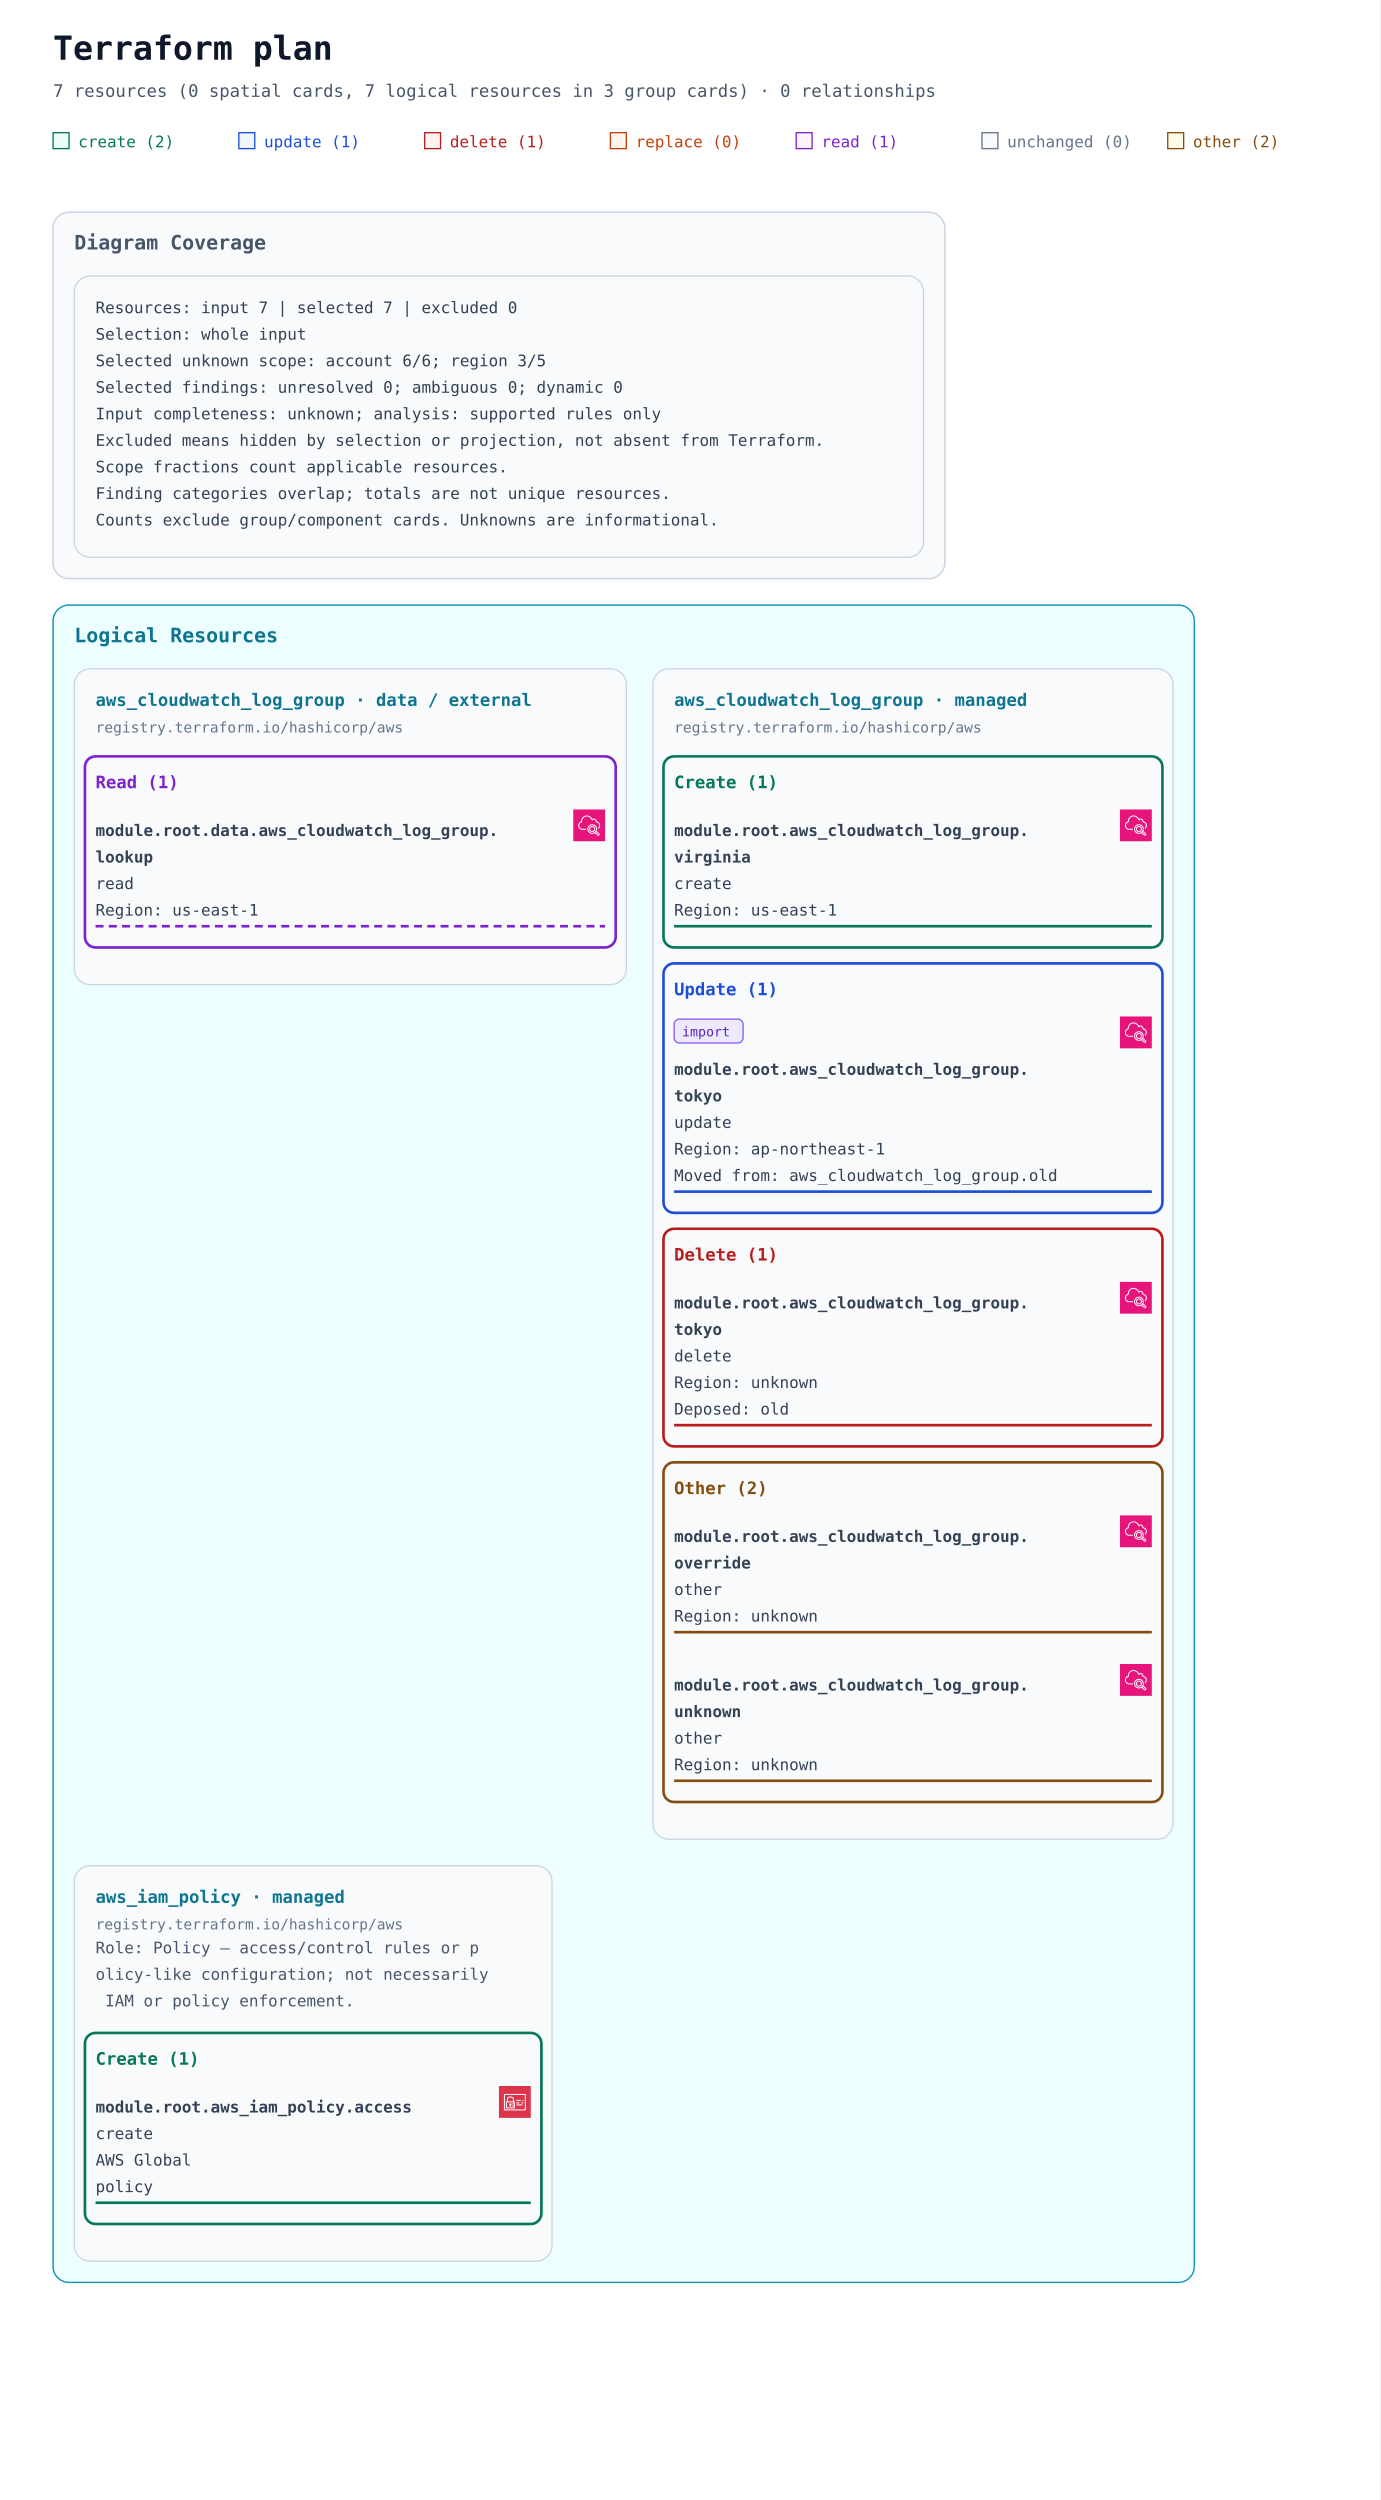
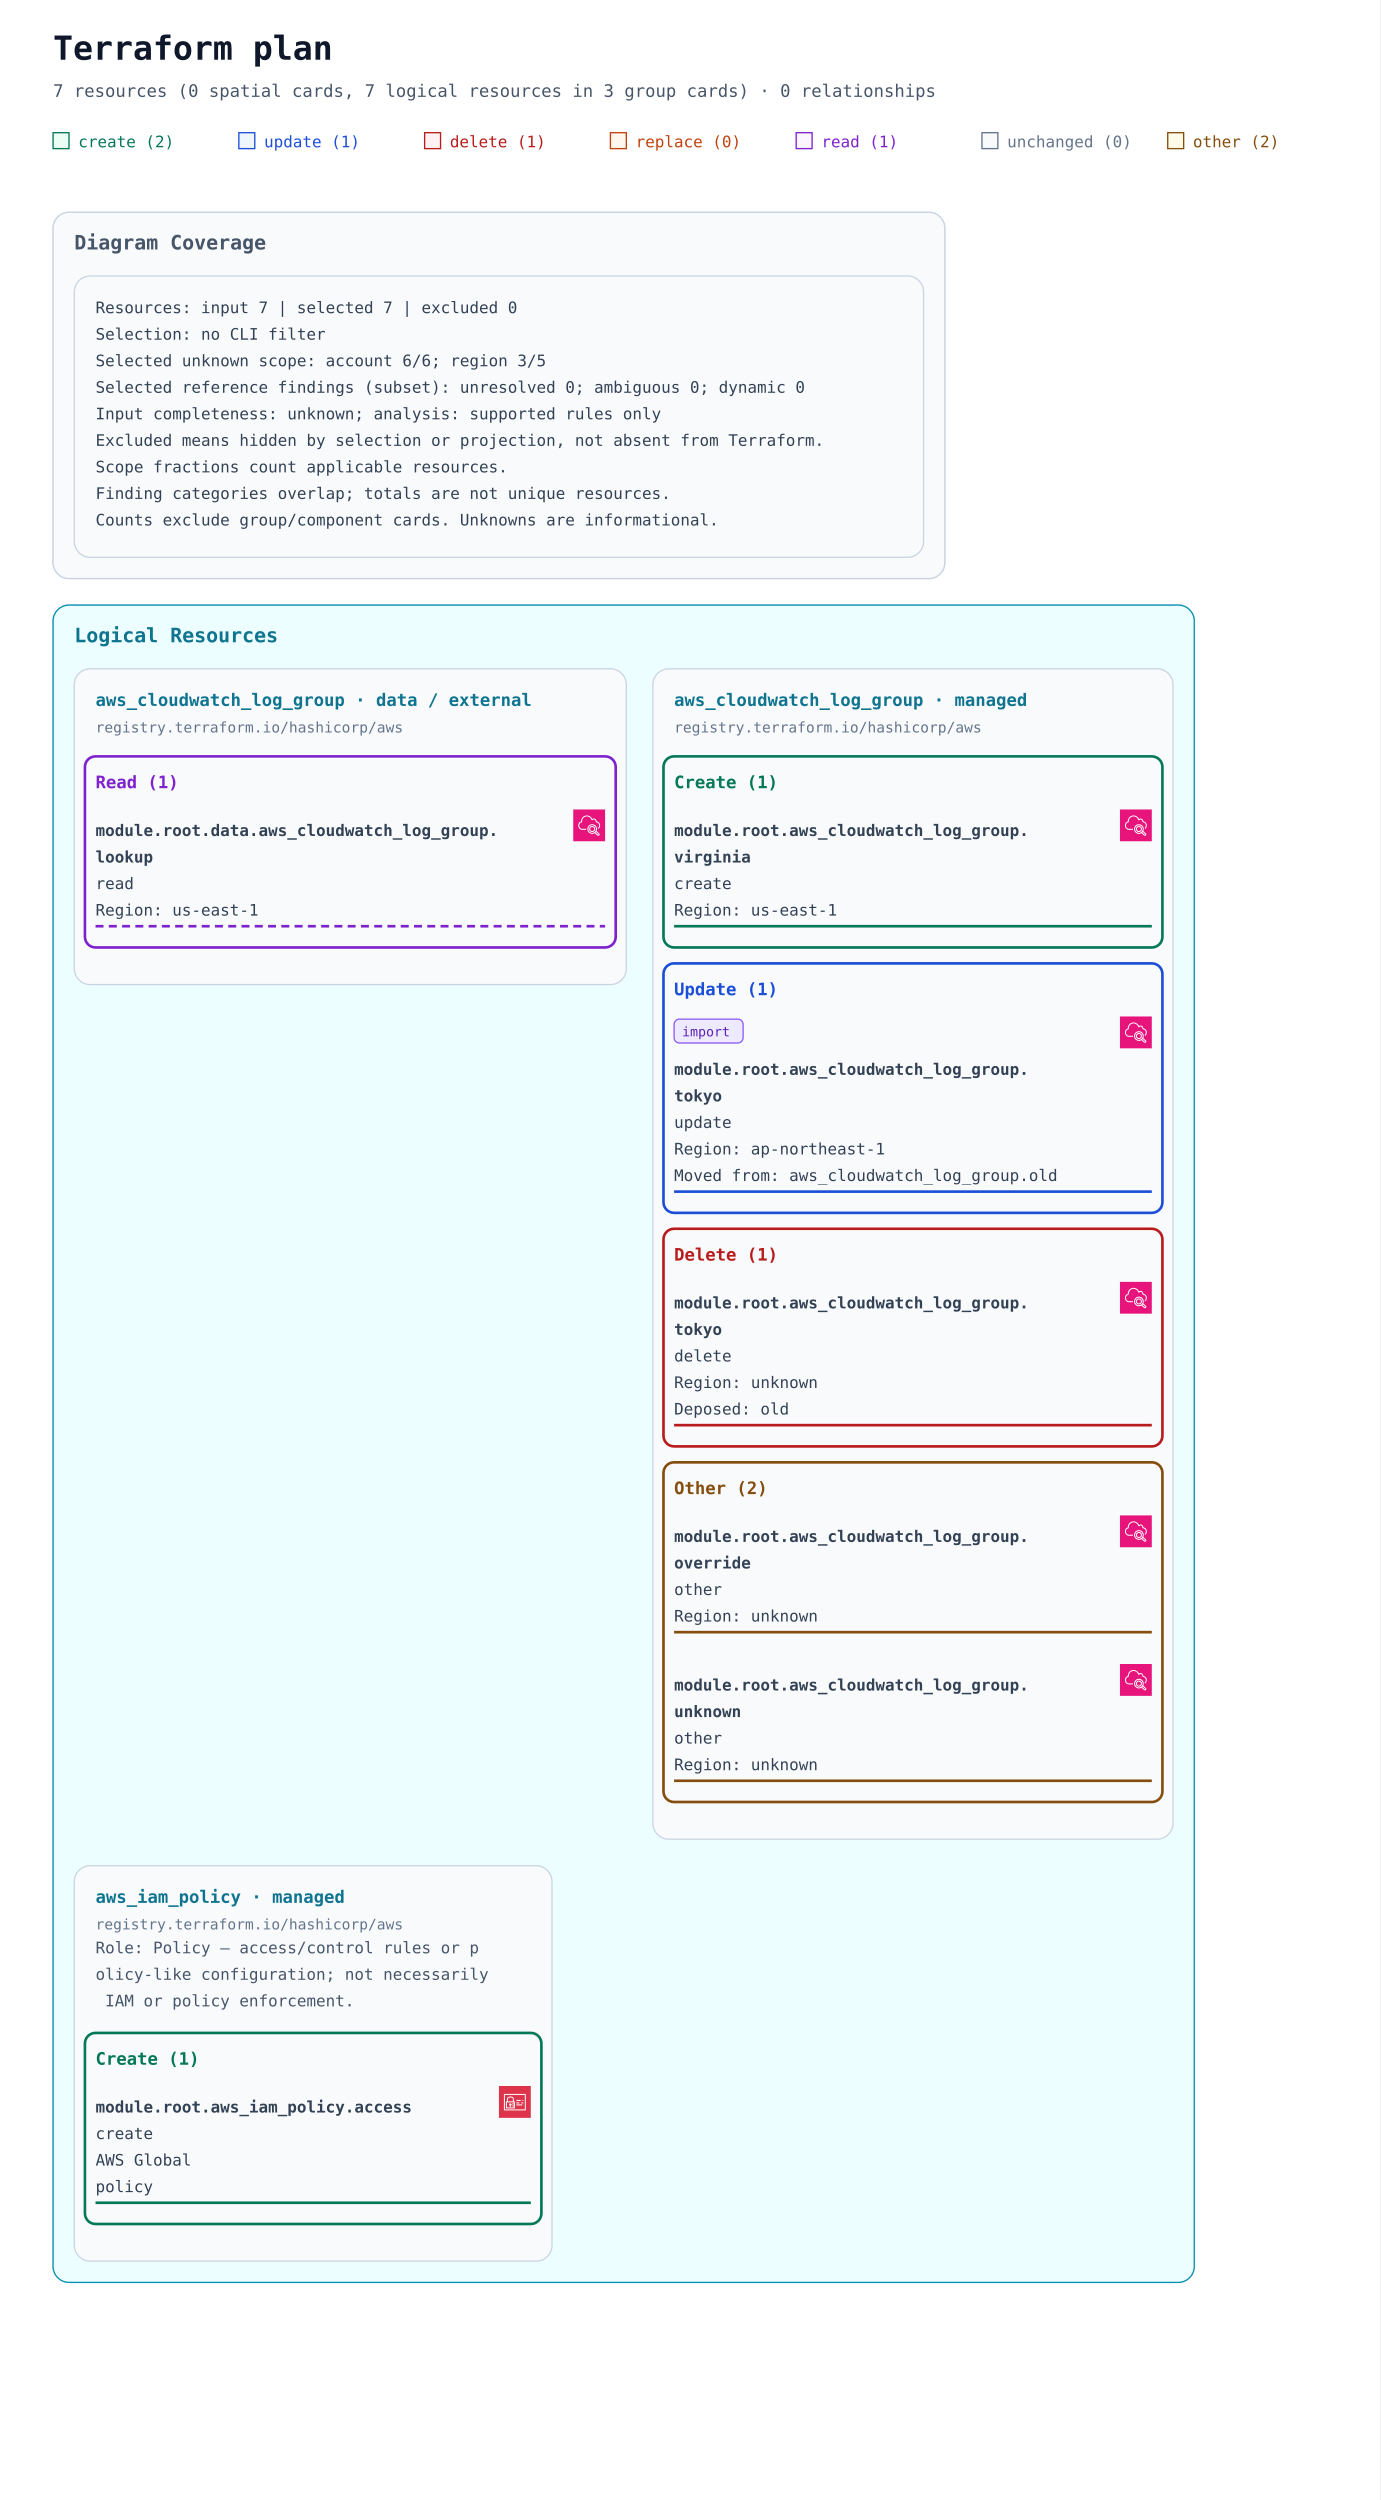
<svg xmlns="http://www.w3.org/2000/svg" width="1040" height="1884" viewBox="0 0 1040 1884" role="img" aria-labelledby="title description">
  <defs>
    <marker id="arrow" viewBox="0 0 10 10" refX="9" refY="5" markerWidth="7" markerHeight="7" markerUnits="userSpaceOnUse" orient="auto-start-reverse">
      <path d="M 0 0 L 10 5 L 0 10 z" fill="#94a3b8" />
    </marker>
    <symbol id="planorama-icon-aws-iam" viewBox="0 0 64 64">
      <g>
        <g id="planorama-icon-aws-iam-local-49636f6e2d4172636869746563747572652f34382f417263685f4157532d4964656e746974792d616e642d4163636573732d4d616e6167656d656e745f3438" stroke="none" stroke-width="1" fill="none" fill-rule="evenodd">
          <g id="planorama-icon-aws-iam-local-49636f6e2d4172636869746563747572652d42472f34382f53656375726974792d4964656e746974792d436f6d706c69616e6365" fill="#DD344C">
            <rect id="planorama-icon-aws-iam-local-52656374616e676c65" x="0" y="0" width="64" height="64" />
          </g>
          <path d="M12,47 L52,47 L52,18 L12,18 L12,47 Z M54,17 L54,48 C54,48.552 53.553,49 53,49 L11,49 C10.447,49 10,48.552 10,48 L10,17 C10,16.448 10.447,16 11,16 L53,16 C53.553,16 54,16.448 54,17 L54,17 Z M35,39 L47,39 L47,37 L35,37 L35,39 Z M45,35 L49,35 L49,33 L45,33 L45,35 Z M35,35 L41,35 L41,33 L35,33 L35,35 Z M22.5,37.5 C22.5,37.776 22.725,38 23,38 C23.275,38 23.5,37.776 23.5,37.5 C23.5,37.224 23.275,37 23,37 C22.725,37 22.5,37.224 22.5,37.5 L22.5,37.5 Z M25.5,37.5 C25.5,38.522 24.882,39.401 24,39.788 L24,42 L22,42 L22,39.788 C21.118,39.401 20.5,38.522 20.5,37.5 C20.5,36.122 21.621,35 23,35 C24.379,35 25.5,36.122 25.5,37.5 L25.5,37.5 Z M16,42.995 L29.995,43 L29.996,41 L27,41 L27,39 L29.997,39 L29.998,37 L27,37 L27,35 L29.999,35 L30,33.005 L16.005,33 L16,42.995 Z M18,31.001 L28.001,31.004 L28.002,26 C28.002,24.976 27.2,24.273 26.722,23.945 C25.847,23.345 24.174,23 23.002,23 L23,23 C20.873,23 18.003,24.232 18.002,26 L18,31.001 Z M14.293,44.701 C14.105,44.513 14,44.259 14,43.994 L14.005,32 C14.005,31.447 14.453,31 15.005,31 L16,31 L16.002,26 C16.003,22.911 19.876,21 23,21 L23.002,21 C24.567,21 26.653,21.473 27.854,22.295 C29.239,23.246 30.003,24.562 30.002,26 L30.001,31.005 L31,31.006 C31.266,31.006 31.52,31.111 31.707,31.299 C31.895,31.487 32,31.741 32,32.006 L31.995,44 C31.995,44.553 31.547,45 30.995,45 L15,44.994 C14.734,44.994 14.48,44.889 14.293,44.701 L14.293,44.701 Z M47,30 L49,30 L49,28 L47,28 L47,30 Z M35,30 L44,30 L44,28 L35,28 L35,30 Z" id="planorama-icon-aws-iam-local-4157532d4964656e746974792d616e642d4163636573732d4d616e6167656d656e745f49636f6e5f34385f5371756964" fill="#FFFFFF" />
        </g>
      </g>
    </symbol>
    <symbol id="planorama-icon-aws-monitoring" viewBox="0 0 64 64">
      <g>
        <g id="planorama-icon-aws-monitoring-local-49636f6e2d4172636869746563747572652f34382f417263685f416d617a6f6e2d436c6f756457617463685f3438" stroke="none" stroke-width="1" fill="none" fill-rule="evenodd">
          <g id="planorama-icon-aws-monitoring-local-49636f6e2d4172636869746563747572652d42472f34382f4d616e6167656d656e742d476f7665726e616e6365" fill="#E7157B">
            <rect id="planorama-icon-aws-monitoring-local-52656374616e676c65" x="0" y="0" width="64" height="64" />
          </g>
          <path d="M42.184,39.381 C42.184,37.128 40.347,35.295 38.089,35.295 C35.831,35.295 33.995,37.128 33.995,39.381 C33.995,41.634 35.831,43.467 38.089,43.467 C40.347,43.467 42.184,41.634 42.184,39.381 L42.184,39.381 Z M44.184,39.381 C44.184,42.734 41.45,45.462 38.089,45.462 C34.729,45.462 31.995,42.734 31.995,39.381 C31.995,36.028 34.729,33.3 38.089,33.3 C41.45,33.3 44.184,36.028 44.184,39.381 L44.184,39.381 Z M50.743,49.616 L45.846,45.216 C45.524,45.64 45.17,46.038 44.785,46.405 L49.671,50.803 C49.997,51.095 50.505,51.071 50.802,50.744 C51.096,50.418 51.07,49.911 50.743,49.616 L50.743,49.616 Z M38.089,47.092 C42.351,47.092 45.818,43.632 45.818,39.381 C45.818,35.13 42.351,31.671 38.089,31.671 C33.829,31.671 30.362,35.13 30.362,39.381 C30.362,43.632 33.829,47.092 38.089,47.092 L38.089,47.092 Z M52.081,48.134 C53.227,49.167 53.319,50.936 52.288,52.08 C51.735,52.69 50.971,53 50.205,53 C49.538,53 48.868,52.766 48.333,52.287 L43.172,47.641 C41.691,48.552 39.954,49.087 38.089,49.087 C32.725,49.087 28.362,44.733 28.362,39.381 C28.362,34.029 32.725,29.675 38.089,29.675 C43.454,29.675 47.818,34.029 47.818,39.381 C47.818,40.845 47.482,42.229 46.897,43.476 L52.081,48.134 Z M17.697,23.538 C17.697,23.939 17.72,24.338 17.767,24.723 C17.802,25.006 17.713,25.291 17.524,25.505 C17.375,25.671 17.177,25.783 16.961,25.824 C15.084,26.308 12,27.772 12,32.157 C12,35.48 13.836,37.314 15.377,38.268 C16.049,38.69 16.64,38.905 17.138,38.91 L26.127,38.91 L26.127,40.906 L17.127,40.906 C16.243,40.897 15.3,40.577 14.317,39.959 C12.708,38.964 10,36.621 10,32.157 C10,26.888 13.526,24.864 15.71,24.117 C15.702,23.924 15.697,23.731 15.697,23.538 C15.697,19.16 18.673,14.622 22.621,12.978 C27.232,11.051 32.119,12.007 35.687,15.534 C36.734,16.567 37.604,17.808 38.285,19.236 C39.203,18.551 40.304,18.175 41.459,18.175 C43.874,18.175 46.587,19.968 47.122,23.89 C50.58,24.722 54,27.278 54,32.217 C54,35.108 52.864,37.457 50.713,39.009 L49.541,37.393 C51.173,36.214 52,34.473 52,32.217 C52,27.239 47.811,26 46.01,25.698 C45.743,25.653 45.505,25.502 45.351,25.279 C45.208,25.072 45.15,24.818 45.186,24.571 C44.931,21.532 43.141,20.17 41.459,20.17 C40.402,20.17 39.409,20.686 38.734,21.586 C38.514,21.879 38.156,22.03 37.786,21.975 C37.422,21.921 37.118,21.672 36.993,21.326 C36.359,19.574 35.446,18.103 34.281,16.951 C32.851,15.54 28.933,12.507 23.391,14.819 C20.198,16.149 17.697,19.978 17.697,23.538 L17.697,23.538 Z" id="planorama-icon-aws-monitoring-local-416d617a6f6e2d436c6f756457617463685f49636f6e5f34385f5371756964" fill="#FFFFFF" />
        </g>
      </g>
    </symbol>
  </defs>
  <rect width="100%" height="100%" fill="#ffffff" />
  <g font-family="ui-monospace, SFMono-Regular, Consolas, monospace">
    <text x="40" y="45" font-size="25" font-weight="700" fill="#0f172a">Terraform plan</text>
    <text x="40" y="73" font-size="13" fill="#475569">7 resources (0 spatial cards, 7 logical resources in 3 group cards) · 0 relationships</text>
    <rect x="40" y="100" width="12" height="12" fill="#ecfdf5" stroke="#047857" />
    <text x="59" y="111" font-size="12" fill="#047857">create (2)</text>
    <rect x="180" y="100" width="12" height="12" fill="#eff6ff" stroke="#1d4ed8" />
    <text x="199" y="111" font-size="12" fill="#1d4ed8">update (1)</text>
    <rect x="320" y="100" width="12" height="12" fill="#fef2f2" stroke="#b91c1c" />
    <text x="339" y="111" font-size="12" fill="#b91c1c">delete (1)</text>
    <rect x="460" y="100" width="12" height="12" fill="#fff7ed" stroke="#c2410c" />
    <text x="479" y="111" font-size="12" fill="#c2410c">replace (0)</text>
    <rect x="600" y="100" width="12" height="12" fill="#faf5ff" stroke="#7e22ce" />
    <text x="619" y="111" font-size="12" fill="#7e22ce">read (1)</text>
    <rect x="740" y="100" width="12" height="12" fill="#f8fafc" stroke="#64748b" />
    <text x="759" y="111" font-size="12" fill="#64748b">unchanged (0)</text>
    <rect x="880" y="100" width="12" height="12" fill="#fefce8" stroke="#854d0e" />
    <text x="899" y="111" font-size="12" fill="#854d0e">other (2)</text>
    <g data-annotation-area="true">
      <g data-annotation-card="true" transform="translate(40 160)">
        <rect width="672" height="276" rx="12" fill="#f8fafc" stroke="#cbd5e1" />
        <g data-annotation-section="Diagram Coverage">
          <rect width="672" height="276" rx="12" fill="#f8fafc" stroke="#cbd5e1" />
          <text x="16" y="28" font-size="15" font-weight="700" fill="#475569">Diagram Coverage</text>
          <g data-annotation-card="true" transform="translate(16 48)">
            <rect width="640" height="212" rx="12" fill="#f8fafc" stroke="#cbd5e1" />
            <text x="16" y="28" font-family="ui-monospace, Consolas, monospace" font-size="12" fill="#334155">Resources: input 7 | selected 7 | excluded 0</text>
-             <text x="16" y="48" font-family="ui-monospace, Consolas, monospace" font-size="12" fill="#334155">Selection: whole input</text>
+             <text x="16" y="48" font-family="ui-monospace, Consolas, monospace" font-size="12" fill="#334155">Selection: no CLI filter</text>
            <text x="16" y="68" font-family="ui-monospace, Consolas, monospace" font-size="12" fill="#334155">Selected unknown scope: account 6/6; region 3/5</text>
-             <text x="16" y="88" font-family="ui-monospace, Consolas, monospace" font-size="12" fill="#334155">Selected findings: unresolved 0; ambiguous 0; dynamic 0</text>
+             <text x="16" y="88" font-family="ui-monospace, Consolas, monospace" font-size="12" fill="#334155">Selected reference findings (subset): unresolved 0; ambiguous 0; dynamic 0</text>
            <text x="16" y="108" font-family="ui-monospace, Consolas, monospace" font-size="12" fill="#334155">Input completeness: unknown; analysis: supported rules only</text>
            <text x="16" y="128" font-family="ui-monospace, Consolas, monospace" font-size="12" fill="#334155">Excluded means hidden by selection or projection, not absent from Terraform.</text>
            <text x="16" y="148" font-family="ui-monospace, Consolas, monospace" font-size="12" fill="#334155">Scope fractions count applicable resources.</text>
            <text x="16" y="168" font-family="ui-monospace, Consolas, monospace" font-size="12" fill="#334155">Finding categories overlap; totals are not unique resources.</text>
            <text x="16" y="188" font-family="ui-monospace, Consolas, monospace" font-size="12" fill="#334155">Counts exclude group/component cards. Unknowns are informational.</text>
          </g>
        </g>
      </g>
      <g data-annotation-card="true" transform="translate(40 456)">
        <rect width="860" height="1264" rx="12" fill="#f8fafc" stroke="#cbd5e1" />
        <g data-annotation-section="Logical Resources">
          <rect width="860" height="1264" rx="12" fill="#ecfeff" stroke="#0891b2" />
          <text x="16" y="28" font-size="15" font-weight="700" fill="#0e7490">Logical Resources</text>
          <g data-annotation-card="true" transform="translate(16 48)">
            <rect width="416" height="238" rx="12" fill="#f8fafc" stroke="#cbd5e1" />
            <g data-logical-group="true" data-provider-source="registry.terraform.io/hashicorp/aws" data-resource-type="aws_cloudwatch_log_group" data-mode="data">
              <text x="16" y="28" font-size="13" font-weight="700" fill="#0e7490">aws_cloudwatch_log_group · data / external</text>
              <text x="16" y="48" font-size="11" fill="#64748b">registry.terraform.io/hashicorp/aws</text>
              <g data-action-section="read">
                <rect x="8" y="66" width="400" height="144" rx="8" fill="none" stroke="#7e22ce" stroke-width="2" />
                <text x="16" y="90" font-size="13" font-weight="700" fill="#7e22ce">Read (1)</text>
                <g id="resource-646174612e6177735f636c6f756477617463685f6c6f675f67726f75702e6c6f6f6b7570-current" data-architecture-id="terraform:646174612e6177735f636c6f756477617463685f6c6f675f67726f75702e6c6f6f6b7570-current" data-entity-kind="terraform" data-placement="logical" data-terraform-address="data.aws_cloudwatch_log_group.lookup" data-qualified-address="module.root.data.aws_cloudwatch_log_group.lookup" data-mode="data" transform="translate(0 98)" data-external="true">
                  <use href="#planorama-icon-aws-monitoring" x="376" y="8" width="24" height="24" aria-hidden="true" />
                  <text x="16" y="28" font-size="12" fill="#334155" xml:space="preserve" font-weight="700">module.root.data.aws_cloudwatch_log_group.</text>
                  <text x="16" y="48" font-size="12" fill="#334155" xml:space="preserve" font-weight="700">lookup</text>
                  <text x="16" y="68" font-size="12" fill="#334155" xml:space="preserve">read</text>
                  <text x="16" y="88" font-size="12" fill="#334155" xml:space="preserve">Region: us-east-1</text>
                  <line data-resource-underline="true" x1="16" y1="96" x2="400" y2="96" stroke="#7e22ce" stroke-width="2" stroke-dasharray="6 4" />
                </g>
              </g>
            </g>
          </g>
          <g data-annotation-card="true" transform="translate(452 48)">
            <rect width="392" height="882" rx="12" fill="#f8fafc" stroke="#cbd5e1" />
            <g data-logical-group="true" data-provider-source="registry.terraform.io/hashicorp/aws" data-resource-type="aws_cloudwatch_log_group" data-mode="managed">
              <text x="16" y="28" font-size="13" font-weight="700" fill="#0e7490">aws_cloudwatch_log_group · managed</text>
              <text x="16" y="48" font-size="11" fill="#64748b">registry.terraform.io/hashicorp/aws</text>
              <g data-action-section="create">
                <rect x="8" y="66" width="376" height="144" rx="8" fill="none" stroke="#047857" stroke-width="2" />
                <text x="16" y="90" font-size="13" font-weight="700" fill="#047857">Create (1)</text>
                <g id="resource-6177735f636c6f756477617463685f6c6f675f67726f75702e76697267696e6961-current" data-architecture-id="terraform:6177735f636c6f756477617463685f6c6f675f67726f75702e76697267696e6961-current" data-entity-kind="terraform" data-placement="logical" data-terraform-address="aws_cloudwatch_log_group.virginia" data-qualified-address="module.root.aws_cloudwatch_log_group.virginia" data-mode="managed" transform="translate(0 98)">
                  <use href="#planorama-icon-aws-monitoring" x="352" y="8" width="24" height="24" aria-hidden="true" />
                  <text x="16" y="28" font-size="12" fill="#334155" xml:space="preserve" font-weight="700">module.root.aws_cloudwatch_log_group.</text>
                  <text x="16" y="48" font-size="12" fill="#334155" xml:space="preserve" font-weight="700">virginia</text>
                  <text x="16" y="68" font-size="12" fill="#334155" xml:space="preserve">create</text>
                  <text x="16" y="88" font-size="12" fill="#334155" xml:space="preserve">Region: us-east-1</text>
                  <line data-resource-underline="true" x1="16" y1="96" x2="376" y2="96" stroke="#047857" stroke-width="2" />
                </g>
              </g>
              <g data-action-section="update">
                <rect x="8" y="222" width="376" height="188" rx="8" fill="none" stroke="#1d4ed8" stroke-width="2" />
                <text x="16" y="246" font-size="13" font-weight="700" fill="#1d4ed8">Update (1)</text>
                <g id="resource-6177735f636c6f756477617463685f6c6f675f67726f75702e746f6b796f-current" data-architecture-id="terraform:6177735f636c6f756477617463685f6c6f675f67726f75702e746f6b796f-current" data-entity-kind="terraform" data-placement="logical" data-terraform-address="aws_cloudwatch_log_group.tokyo" data-qualified-address="module.root.aws_cloudwatch_log_group.tokyo" data-mode="managed" transform="translate(0 254)" data-import="true" data-import-id-present="true" data-import-identity-present="false" data-import-unknown="false" data-previous-address="aws_cloudwatch_log_group.old">
                  <g data-import-badge="true">
                    <rect x="16" y="10" width="52" height="18" rx="4" fill="#ede9fe" stroke="#8b5cf6" />
                    <text x="22" y="23" font-size="10" fill="#5b21b6">import</text>
                  </g>
                  <use href="#planorama-icon-aws-monitoring" x="352" y="8" width="24" height="24" aria-hidden="true" />
                  <text x="16" y="52" font-size="12" fill="#334155" xml:space="preserve" font-weight="700">module.root.aws_cloudwatch_log_group.</text>
                  <text x="16" y="72" font-size="12" fill="#334155" xml:space="preserve" font-weight="700">tokyo</text>
                  <text x="16" y="92" font-size="12" fill="#334155" xml:space="preserve">update</text>
                  <text x="16" y="112" font-size="12" fill="#334155" xml:space="preserve">Region: ap-northeast-1</text>
                  <text x="16" y="132" font-size="12" fill="#334155" xml:space="preserve">Moved from: aws_cloudwatch_log_group.old</text>
                  <line data-resource-underline="true" x1="16" y1="140" x2="376" y2="140" stroke="#1d4ed8" stroke-width="2" />
                </g>
              </g>
              <g data-action-section="delete">
                <rect x="8" y="422" width="376" height="164" rx="8" fill="none" stroke="#b91c1c" stroke-width="2" />
                <text x="16" y="446" font-size="13" font-weight="700" fill="#b91c1c">Delete (1)</text>
                <g id="resource-6177735f636c6f756477617463685f6c6f675f67726f75702e746f6b796f-deposed-6f6c64" data-architecture-id="terraform:6177735f636c6f756477617463685f6c6f675f67726f75702e746f6b796f-deposed-6f6c64" data-entity-kind="terraform" data-placement="logical" data-terraform-address="aws_cloudwatch_log_group.tokyo" data-qualified-address="module.root.aws_cloudwatch_log_group.tokyo" data-mode="managed" transform="translate(0 454)" data-deposed-key="old">
                  <use href="#planorama-icon-aws-monitoring" x="352" y="8" width="24" height="24" aria-hidden="true" />
                  <text x="16" y="28" font-size="12" fill="#334155" xml:space="preserve" font-weight="700">module.root.aws_cloudwatch_log_group.</text>
                  <text x="16" y="48" font-size="12" fill="#334155" xml:space="preserve" font-weight="700">tokyo</text>
                  <text x="16" y="68" font-size="12" fill="#334155" xml:space="preserve">delete</text>
                  <text x="16" y="88" font-size="12" fill="#334155" xml:space="preserve">Region: unknown</text>
                  <text x="16" y="108" font-size="12" fill="#334155" xml:space="preserve">Deposed: old</text>
                  <line data-resource-underline="true" x1="16" y1="116" x2="376" y2="116" stroke="#b91c1c" stroke-width="2" />
                </g>
              </g>
              <g data-action-section="other">
                <rect x="8" y="598" width="376" height="256" rx="8" fill="none" stroke="#854d0e" stroke-width="2" />
                <text x="16" y="622" font-size="13" font-weight="700" fill="#854d0e">Other (2)</text>
                <g id="resource-6177735f636c6f756477617463685f6c6f675f67726f75702e6f76657272696465-current" data-architecture-id="terraform:6177735f636c6f756477617463685f6c6f675f67726f75702e6f76657272696465-current" data-entity-kind="terraform" data-placement="logical" data-terraform-address="aws_cloudwatch_log_group.override" data-qualified-address="module.root.aws_cloudwatch_log_group.override" data-mode="managed" transform="translate(0 630)">
                  <use href="#planorama-icon-aws-monitoring" x="352" y="8" width="24" height="24" aria-hidden="true" />
                  <text x="16" y="28" font-size="12" fill="#334155" xml:space="preserve" font-weight="700">module.root.aws_cloudwatch_log_group.</text>
                  <text x="16" y="48" font-size="12" fill="#334155" xml:space="preserve" font-weight="700">override</text>
                  <text x="16" y="68" font-size="12" fill="#334155" xml:space="preserve">other</text>
                  <text x="16" y="88" font-size="12" fill="#334155" xml:space="preserve">Region: unknown</text>
                  <line data-resource-underline="true" x1="16" y1="96" x2="376" y2="96" stroke="#854d0e" stroke-width="2" />
                </g>
                <g id="resource-6177735f636c6f756477617463685f6c6f675f67726f75702e756e6b6e6f776e-current" data-architecture-id="terraform:6177735f636c6f756477617463685f6c6f675f67726f75702e756e6b6e6f776e-current" data-entity-kind="terraform" data-placement="logical" data-terraform-address="aws_cloudwatch_log_group.unknown" data-qualified-address="module.root.aws_cloudwatch_log_group.unknown" data-mode="managed" transform="translate(0 742)">
                  <use href="#planorama-icon-aws-monitoring" x="352" y="8" width="24" height="24" aria-hidden="true" />
                  <text x="16" y="28" font-size="12" fill="#334155" xml:space="preserve" font-weight="700">module.root.aws_cloudwatch_log_group.</text>
                  <text x="16" y="48" font-size="12" fill="#334155" xml:space="preserve" font-weight="700">unknown</text>
                  <text x="16" y="68" font-size="12" fill="#334155" xml:space="preserve">other</text>
                  <text x="16" y="88" font-size="12" fill="#334155" xml:space="preserve">Region: unknown</text>
                  <line data-resource-underline="true" x1="16" y1="96" x2="376" y2="96" stroke="#854d0e" stroke-width="2" />
                </g>
              </g>
            </g>
          </g>
          <g data-annotation-card="true" transform="translate(16 950)">
            <rect width="360" height="298" rx="12" fill="#f8fafc" stroke="#cbd5e1" />
            <g data-logical-group="true" data-provider-source="registry.terraform.io/hashicorp/aws" data-resource-type="aws_iam_policy" data-mode="managed">
              <text x="16" y="28" font-size="13" font-weight="700" fill="#0e7490">aws_iam_policy · managed</text>
              <text x="16" y="48" font-size="11" fill="#64748b">registry.terraform.io/hashicorp/aws</text>
              <text data-role-explanation="true" x="16" y="66" font-size="12" fill="#475569" xml:space="preserve">Role: Policy — access/control rules or p</text>
              <text data-role-explanation="true" x="16" y="86" font-size="12" fill="#475569" xml:space="preserve">olicy-like configuration; not necessarily</text>
              <text data-role-explanation="true" x="16" y="106" font-size="12" fill="#475569" xml:space="preserve"> IAM or policy enforcement.</text>
              <g data-action-section="create">
                <rect x="8" y="126" width="344" height="144" rx="8" fill="none" stroke="#047857" stroke-width="2" />
                <text x="16" y="150" font-size="13" font-weight="700" fill="#047857">Create (1)</text>
                <g id="resource-6177735f69616d5f706f6c6963792e616363657373-current" data-architecture-id="terraform:6177735f69616d5f706f6c6963792e616363657373-current" data-entity-kind="terraform" data-placement="logical" data-terraform-address="aws_iam_policy.access" data-qualified-address="module.root.aws_iam_policy.access" data-mode="managed" transform="translate(0 158)" data-role="policy">
                  <use href="#planorama-icon-aws-iam" x="320" y="8" width="24" height="24" aria-hidden="true" />
                  <text x="16" y="28" font-size="12" fill="#334155" xml:space="preserve" font-weight="700">module.root.aws_iam_policy.access</text>
                  <text x="16" y="48" font-size="12" fill="#334155" xml:space="preserve">create</text>
                  <text x="16" y="68" font-size="12" fill="#334155" xml:space="preserve">AWS Global</text>
                  <text x="16" y="88" font-size="12" fill="#334155" xml:space="preserve">policy</text>
                  <line data-resource-underline="true" x1="16" y1="96" x2="344" y2="96" stroke="#047857" stroke-width="2" />
                </g>
              </g>
            </g>
          </g>
        </g>
      </g>
    </g>
    <g data-architecture="true" transform="translate(0 1584)">
</g>
  </g>
</svg>
